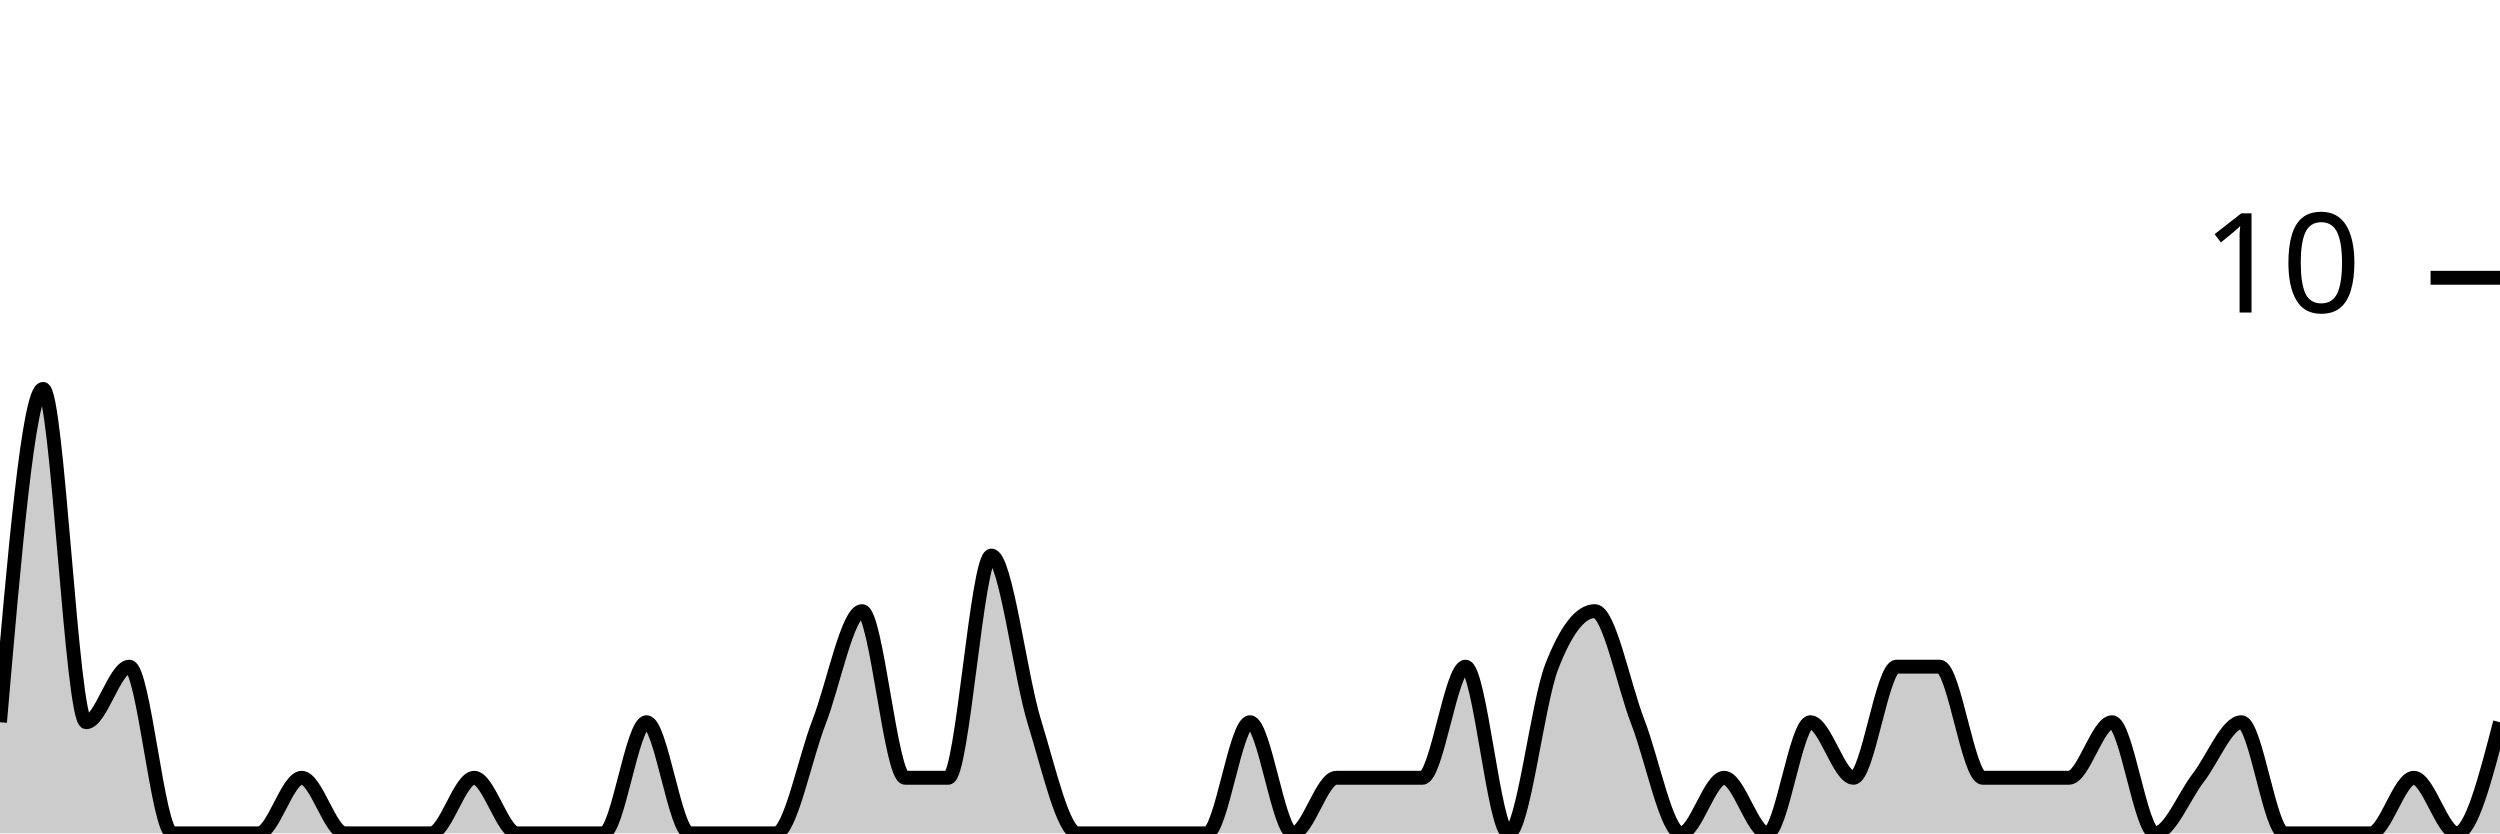
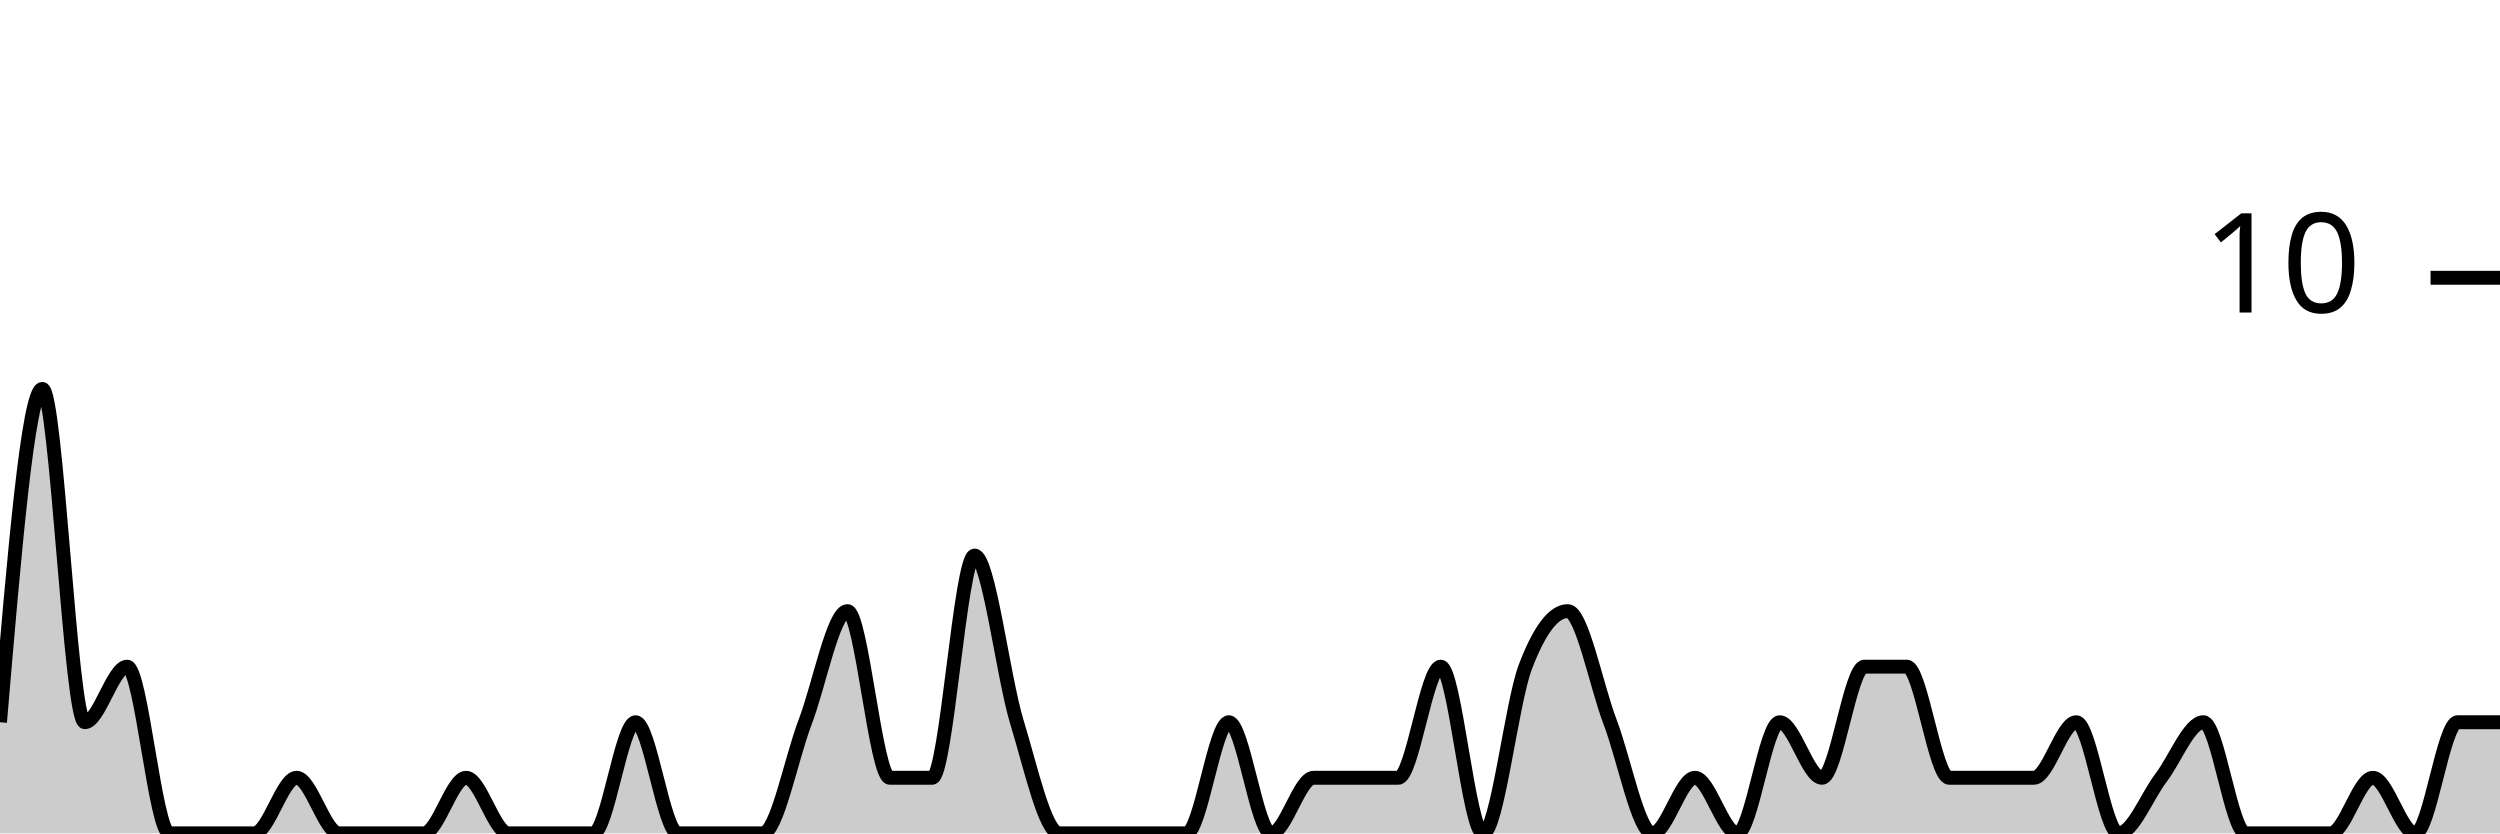
<svg xmlns="http://www.w3.org/2000/svg" viewBox="0 0 180 60">
  <g transform="translate(0,20)">
-     <path class="area" fill="rgba(0, 0, 0, 0.2)" d="M0,32C1.034,20,2.069,8,3.103,8C4.138,8,5.172,32,6.207,32C7.241,32,8.276,28,9.31,28C10.345,28,11.379,40,12.414,40C13.448,40,14.483,40,15.517,40C16.552,40,17.586,40,18.621,40C19.655,40,20.69,36,21.724,36C22.759,36,23.793,40,24.828,40C25.862,40,26.897,40,27.931,40C28.966,40,30,40,31.034,40C32.069,40,33.103,36,34.138,36C35.172,36,36.207,40,37.241,40C38.276,40,39.31,40,40.345,40C41.379,40,42.414,40,43.448,40C44.483,40,45.517,32,46.552,32C47.586,32,48.621,40,49.655,40C50.69,40,51.724,40,52.759,40C53.793,40,54.828,40,55.862,40C56.897,40,57.931,34.667,58.966,32C60,29.333,61.034,24,62.069,24C63.103,24,64.138,36,65.172,36C66.207,36,67.241,36,68.276,36C69.31,36,70.345,20,71.379,20C72.414,20,73.448,28.667,74.483,32C75.517,35.333,76.552,40,77.586,40C78.621,40,79.655,40,80.69,40C81.724,40,82.759,40,83.793,40C84.828,40,85.862,40,86.897,40C87.931,40,88.966,32,90,32C91.034,32,92.069,40,93.103,40C94.138,40,95.172,36,96.207,36C97.241,36,98.276,36,99.31,36C100.345,36,101.379,36,102.414,36C103.448,36,104.483,28,105.517,28C106.552,28,107.586,40,108.621,40C109.655,40,110.69,30.667,111.724,28C112.759,25.333,113.793,24,114.828,24C115.862,24,116.897,29.333,117.931,32C118.966,34.667,120,40,121.034,40C122.069,40,123.103,36,124.138,36C125.172,36,126.207,40,127.241,40C128.276,40,129.31,32,130.345,32C131.379,32,132.414,36,133.448,36C134.483,36,135.517,28,136.552,28C137.586,28,138.621,28,139.655,28C140.69,28,141.724,36,142.759,36C143.793,36,144.828,36,145.862,36C146.897,36,147.931,36,148.966,36C150,36,151.034,32,152.069,32C153.103,32,154.138,40,155.172,40C156.207,40,157.241,37.333,158.276,36C159.31,34.667,160.345,32,161.379,32C162.414,32,163.448,40,164.483,40C165.517,40,166.552,40,167.586,40C168.621,40,169.655,40,170.69,40C171.724,40,172.759,36,173.793,36C174.828,36,175.862,40,176.897,40C177.931,40,178.966,36,180,32L180,40C178.966,40,177.931,40,176.897,40C175.862,40,174.828,40,173.793,40C172.759,40,171.724,40,170.69,40C169.655,40,168.621,40,167.586,40C166.552,40,165.517,40,164.483,40C163.448,40,162.414,40,161.379,40C160.345,40,159.31,40,158.276,40C157.241,40,156.207,40,155.172,40C154.138,40,153.103,40,152.069,40C151.034,40,150,40,148.966,40C147.931,40,146.897,40,145.862,40C144.828,40,143.793,40,142.759,40C141.724,40,140.69,40,139.655,40C138.621,40,137.586,40,136.552,40C135.517,40,134.483,40,133.448,40C132.414,40,131.379,40,130.345,40C129.31,40,128.276,40,127.241,40C126.207,40,125.172,40,124.138,40C123.103,40,122.069,40,121.034,40C120,40,118.966,40,117.931,40C116.897,40,115.862,40,114.828,40C113.793,40,112.759,40,111.724,40C110.69,40,109.655,40,108.621,40C107.586,40,106.552,40,105.517,40C104.483,40,103.448,40,102.414,40C101.379,40,100.345,40,99.31,40C98.276,40,97.241,40,96.207,40C95.172,40,94.138,40,93.103,40C92.069,40,91.034,40,90,40C88.966,40,87.931,40,86.897,40C85.862,40,84.828,40,83.793,40C82.759,40,81.724,40,80.69,40C79.655,40,78.621,40,77.586,40C76.552,40,75.517,40,74.483,40C73.448,40,72.414,40,71.379,40C70.345,40,69.31,40,68.276,40C67.241,40,66.207,40,65.172,40C64.138,40,63.103,40,62.069,40C61.034,40,60,40,58.966,40C57.931,40,56.897,40,55.862,40C54.828,40,53.793,40,52.759,40C51.724,40,50.69,40,49.655,40C48.621,40,47.586,40,46.552,40C45.517,40,44.483,40,43.448,40C42.414,40,41.379,40,40.345,40C39.31,40,38.276,40,37.241,40C36.207,40,35.172,40,34.138,40C33.103,40,32.069,40,31.034,40C30,40,28.966,40,27.931,40C26.897,40,25.862,40,24.828,40C23.793,40,22.759,40,21.724,40C20.69,40,19.655,40,18.621,40C17.586,40,16.552,40,15.517,40C14.483,40,13.448,40,12.414,40C11.379,40,10.345,40,9.31,40C8.276,40,7.241,40,6.207,40C5.172,40,4.138,40,3.103,40C2.069,40,1.034,40,0,40Z" />
-     <path class="line" stroke="black" fill="none" d="M0,32C1.034,20,2.069,8,3.103,8C4.138,8,5.172,32,6.207,32C7.241,32,8.276,28,9.31,28C10.345,28,11.379,40,12.414,40C13.448,40,14.483,40,15.517,40C16.552,40,17.586,40,18.621,40C19.655,40,20.69,36,21.724,36C22.759,36,23.793,40,24.828,40C25.862,40,26.897,40,27.931,40C28.966,40,30,40,31.034,40C32.069,40,33.103,36,34.138,36C35.172,36,36.207,40,37.241,40C38.276,40,39.31,40,40.345,40C41.379,40,42.414,40,43.448,40C44.483,40,45.517,32,46.552,32C47.586,32,48.621,40,49.655,40C50.69,40,51.724,40,52.759,40C53.793,40,54.828,40,55.862,40C56.897,40,57.931,34.667,58.966,32C60,29.333,61.034,24,62.069,24C63.103,24,64.138,36,65.172,36C66.207,36,67.241,36,68.276,36C69.31,36,70.345,20,71.379,20C72.414,20,73.448,28.667,74.483,32C75.517,35.333,76.552,40,77.586,40C78.621,40,79.655,40,80.69,40C81.724,40,82.759,40,83.793,40C84.828,40,85.862,40,86.897,40C87.931,40,88.966,32,90,32C91.034,32,92.069,40,93.103,40C94.138,40,95.172,36,96.207,36C97.241,36,98.276,36,99.31,36C100.345,36,101.379,36,102.414,36C103.448,36,104.483,28,105.517,28C106.552,28,107.586,40,108.621,40C109.655,40,110.69,30.667,111.724,28C112.759,25.333,113.793,24,114.828,24C115.862,24,116.897,29.333,117.931,32C118.966,34.667,120,40,121.034,40C122.069,40,123.103,36,124.138,36C125.172,36,126.207,40,127.241,40C128.276,40,129.31,32,130.345,32C131.379,32,132.414,36,133.448,36C134.483,36,135.517,28,136.552,28C137.586,28,138.621,28,139.655,28C140.69,28,141.724,36,142.759,36C143.793,36,144.828,36,145.862,36C146.897,36,147.931,36,148.966,36C150,36,151.034,32,152.069,32C153.103,32,154.138,40,155.172,40C156.207,40,157.241,37.333,158.276,36C159.31,34.667,160.345,32,161.379,32C162.414,32,163.448,40,164.483,40C165.517,40,166.552,40,167.586,40C168.621,40,169.655,40,170.69,40C171.724,40,172.759,36,173.793,36C174.828,36,175.862,40,176.897,40C177.931,40,178.966,36,180,32" />
+     <path class="area" fill="rgba(0, 0, 0, 0.2)" d="M0,32C1.017,20,2.034,8,3.051,8C4.068,8,5.085,32,6.102,32C7.119,32,8.136,28,9.153,28C10.169,28,11.186,40,12.203,40C13.22,40,14.237,40,15.254,40C16.271,40,17.288,40,18.305,40C19.322,40,20.339,36,21.356,36C22.373,36,23.39,40,24.407,40C25.424,40,26.441,40,27.458,40C28.475,40,29.492,40,30.508,40C31.525,40,32.542,36,33.559,36C34.576,36,35.593,40,36.61,40C37.627,40,38.644,40,39.661,40C40.678,40,41.695,40,42.712,40C43.729,40,44.746,32,45.763,32C46.78,32,47.797,40,48.814,40C49.831,40,50.847,40,51.864,40C52.881,40,53.898,40,54.915,40C55.932,40,56.949,34.667,57.966,32C58.983,29.333,60,24,61.017,24C62.034,24,63.051,36,64.068,36C65.085,36,66.102,36,67.119,36C68.136,36,69.153,20,70.169,20C71.186,20,72.203,28.667,73.22,32C74.237,35.333,75.254,40,76.271,40C77.288,40,78.305,40,79.322,40C80.339,40,81.356,40,82.373,40C83.39,40,84.407,40,85.424,40C86.441,40,87.458,32,88.475,32C89.492,32,90.508,40,91.525,40C92.542,40,93.559,36,94.576,36C95.593,36,96.61,36,97.627,36C98.644,36,99.661,36,100.678,36C101.695,36,102.712,28,103.729,28C104.746,28,105.763,40,106.78,40C107.797,40,108.814,30.667,109.831,28C110.847,25.333,111.864,24,112.881,24C113.898,24,114.915,29.333,115.932,32C116.949,34.667,117.966,40,118.983,40C120,40,121.017,36,122.034,36C123.051,36,124.068,40,125.085,40C126.102,40,127.119,32,128.136,32C129.153,32,130.169,36,131.186,36C132.203,36,133.22,28,134.237,28C135.254,28,136.271,28,137.288,28C138.305,28,139.322,36,140.339,36C141.356,36,142.373,36,143.39,36C144.407,36,145.424,36,146.441,36C147.458,36,148.475,32,149.492,32C150.508,32,151.525,40,152.542,40C153.559,40,154.576,37.333,155.593,36C156.61,34.667,157.627,32,158.644,32C159.661,32,160.678,40,161.695,40C162.712,40,163.729,40,164.746,40C165.763,40,166.78,40,167.797,40C168.814,40,169.831,36,170.847,36C171.864,36,172.881,40,173.898,40C174.915,40,175.932,32,176.949,32C177.966,32,178.983,32,180,32L180,40C178.983,40,177.966,40,176.949,40C175.932,40,174.915,40,173.898,40C172.881,40,171.864,40,170.847,40C169.831,40,168.814,40,167.797,40C166.78,40,165.763,40,164.746,40C163.729,40,162.712,40,161.695,40C160.678,40,159.661,40,158.644,40C157.627,40,156.61,40,155.593,40C154.576,40,153.559,40,152.542,40C151.525,40,150.508,40,149.492,40C148.475,40,147.458,40,146.441,40C145.424,40,144.407,40,143.39,40C142.373,40,141.356,40,140.339,40C139.322,40,138.305,40,137.288,40C136.271,40,135.254,40,134.237,40C133.22,40,132.203,40,131.186,40C130.169,40,129.153,40,128.136,40C127.119,40,126.102,40,125.085,40C124.068,40,123.051,40,122.034,40C121.017,40,120,40,118.983,40C117.966,40,116.949,40,115.932,40C114.915,40,113.898,40,112.881,40C111.864,40,110.847,40,109.831,40C108.814,40,107.797,40,106.78,40C105.763,40,104.746,40,103.729,40C102.712,40,101.695,40,100.678,40C99.661,40,98.644,40,97.627,40C96.61,40,95.593,40,94.576,40C93.559,40,92.542,40,91.525,40C90.508,40,89.492,40,88.475,40C87.458,40,86.441,40,85.424,40C84.407,40,83.39,40,82.373,40C81.356,40,80.339,40,79.322,40C78.305,40,77.288,40,76.271,40C75.254,40,74.237,40,73.22,40C72.203,40,71.186,40,70.169,40C69.153,40,68.136,40,67.119,40C66.102,40,65.085,40,64.068,40C63.051,40,62.034,40,61.017,40C60,40,58.983,40,57.966,40C56.949,40,55.932,40,54.915,40C53.898,40,52.881,40,51.864,40C50.847,40,49.831,40,48.814,40C47.797,40,46.78,40,45.763,40C44.746,40,43.729,40,42.712,40C41.695,40,40.678,40,39.661,40C38.644,40,37.627,40,36.61,40C35.593,40,34.576,40,33.559,40C32.542,40,31.525,40,30.508,40C29.492,40,28.475,40,27.458,40C26.441,40,25.424,40,24.407,40C23.39,40,22.373,40,21.356,40C20.339,40,19.322,40,18.305,40C17.288,40,16.271,40,15.254,40C14.237,40,13.22,40,12.203,40C11.186,40,10.169,40,9.153,40C8.136,40,7.119,40,6.102,40C5.085,40,4.068,40,3.051,40C2.034,40,1.017,40,0,40Z" />
+     <path class="line" stroke="black" fill="none" d="M0,32C1.017,20,2.034,8,3.051,8C4.068,8,5.085,32,6.102,32C7.119,32,8.136,28,9.153,28C10.169,28,11.186,40,12.203,40C13.22,40,14.237,40,15.254,40C16.271,40,17.288,40,18.305,40C19.322,40,20.339,36,21.356,36C22.373,36,23.39,40,24.407,40C25.424,40,26.441,40,27.458,40C28.475,40,29.492,40,30.508,40C31.525,40,32.542,36,33.559,36C34.576,36,35.593,40,36.61,40C37.627,40,38.644,40,39.661,40C40.678,40,41.695,40,42.712,40C43.729,40,44.746,32,45.763,32C46.78,32,47.797,40,48.814,40C49.831,40,50.847,40,51.864,40C52.881,40,53.898,40,54.915,40C55.932,40,56.949,34.667,57.966,32C58.983,29.333,60,24,61.017,24C62.034,24,63.051,36,64.068,36C65.085,36,66.102,36,67.119,36C68.136,36,69.153,20,70.169,20C71.186,20,72.203,28.667,73.22,32C74.237,35.333,75.254,40,76.271,40C77.288,40,78.305,40,79.322,40C80.339,40,81.356,40,82.373,40C83.39,40,84.407,40,85.424,40C86.441,40,87.458,32,88.475,32C89.492,32,90.508,40,91.525,40C92.542,40,93.559,36,94.576,36C95.593,36,96.61,36,97.627,36C98.644,36,99.661,36,100.678,36C101.695,36,102.712,28,103.729,28C104.746,28,105.763,40,106.78,40C107.797,40,108.814,30.667,109.831,28C110.847,25.333,111.864,24,112.881,24C113.898,24,114.915,29.333,115.932,32C116.949,34.667,117.966,40,118.983,40C120,40,121.017,36,122.034,36C123.051,36,124.068,40,125.085,40C126.102,40,127.119,32,128.136,32C129.153,32,130.169,36,131.186,36C132.203,36,133.22,28,134.237,28C135.254,28,136.271,28,137.288,28C138.305,28,139.322,36,140.339,36C141.356,36,142.373,36,143.39,36C144.407,36,145.424,36,146.441,36C147.458,36,148.475,32,149.492,32C150.508,32,151.525,40,152.542,40C153.559,40,154.576,37.333,155.593,36C156.61,34.667,157.627,32,158.644,32C159.661,32,160.678,40,161.695,40C162.712,40,163.729,40,164.746,40C165.763,40,166.78,40,167.797,40C168.814,40,169.831,36,170.847,36C171.864,36,172.881,40,173.898,40C174.915,40,175.932,32,176.949,32C177.966,32,178.983,32,180,32" />
    <path class="axis-ceiling" stroke-width="1" stroke="black" fill="none" d="M175,0L180,0" />
    <text class="axis-ceiling-label" font-family="sans-serif" text-anchor="end" font-size="10px" x="170" y="2.5">10</text>
  </g>
</svg>
